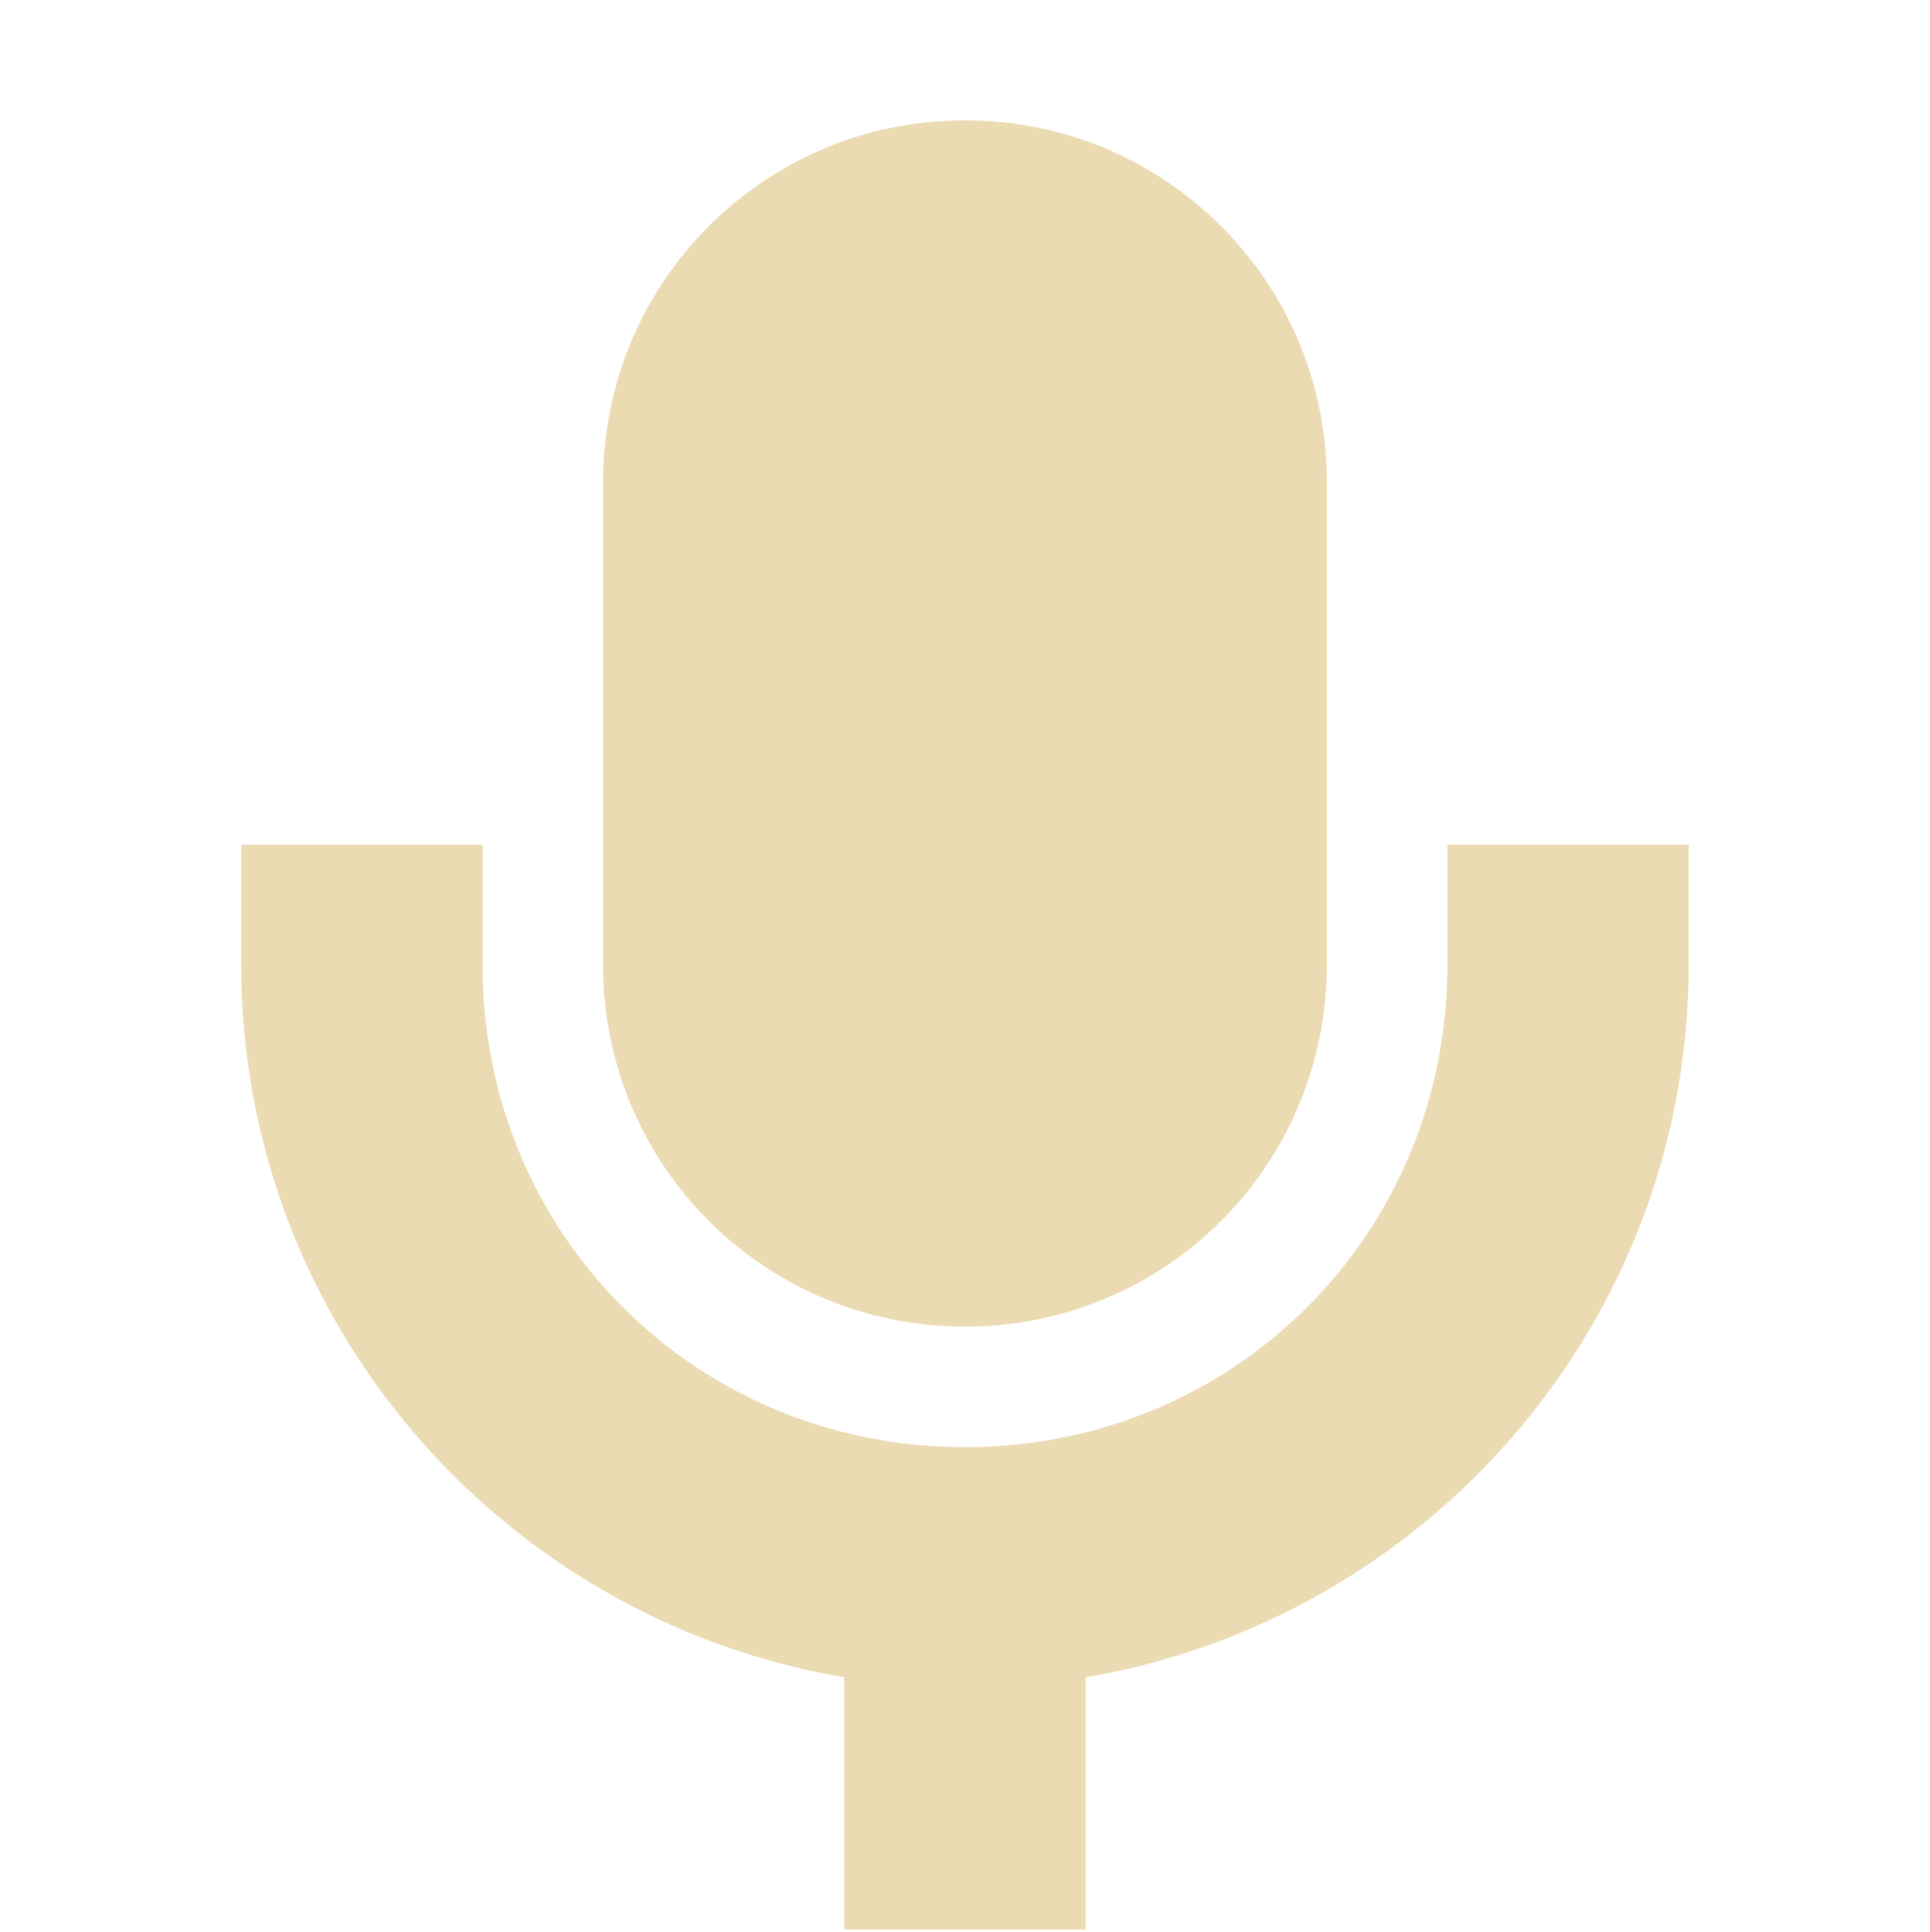
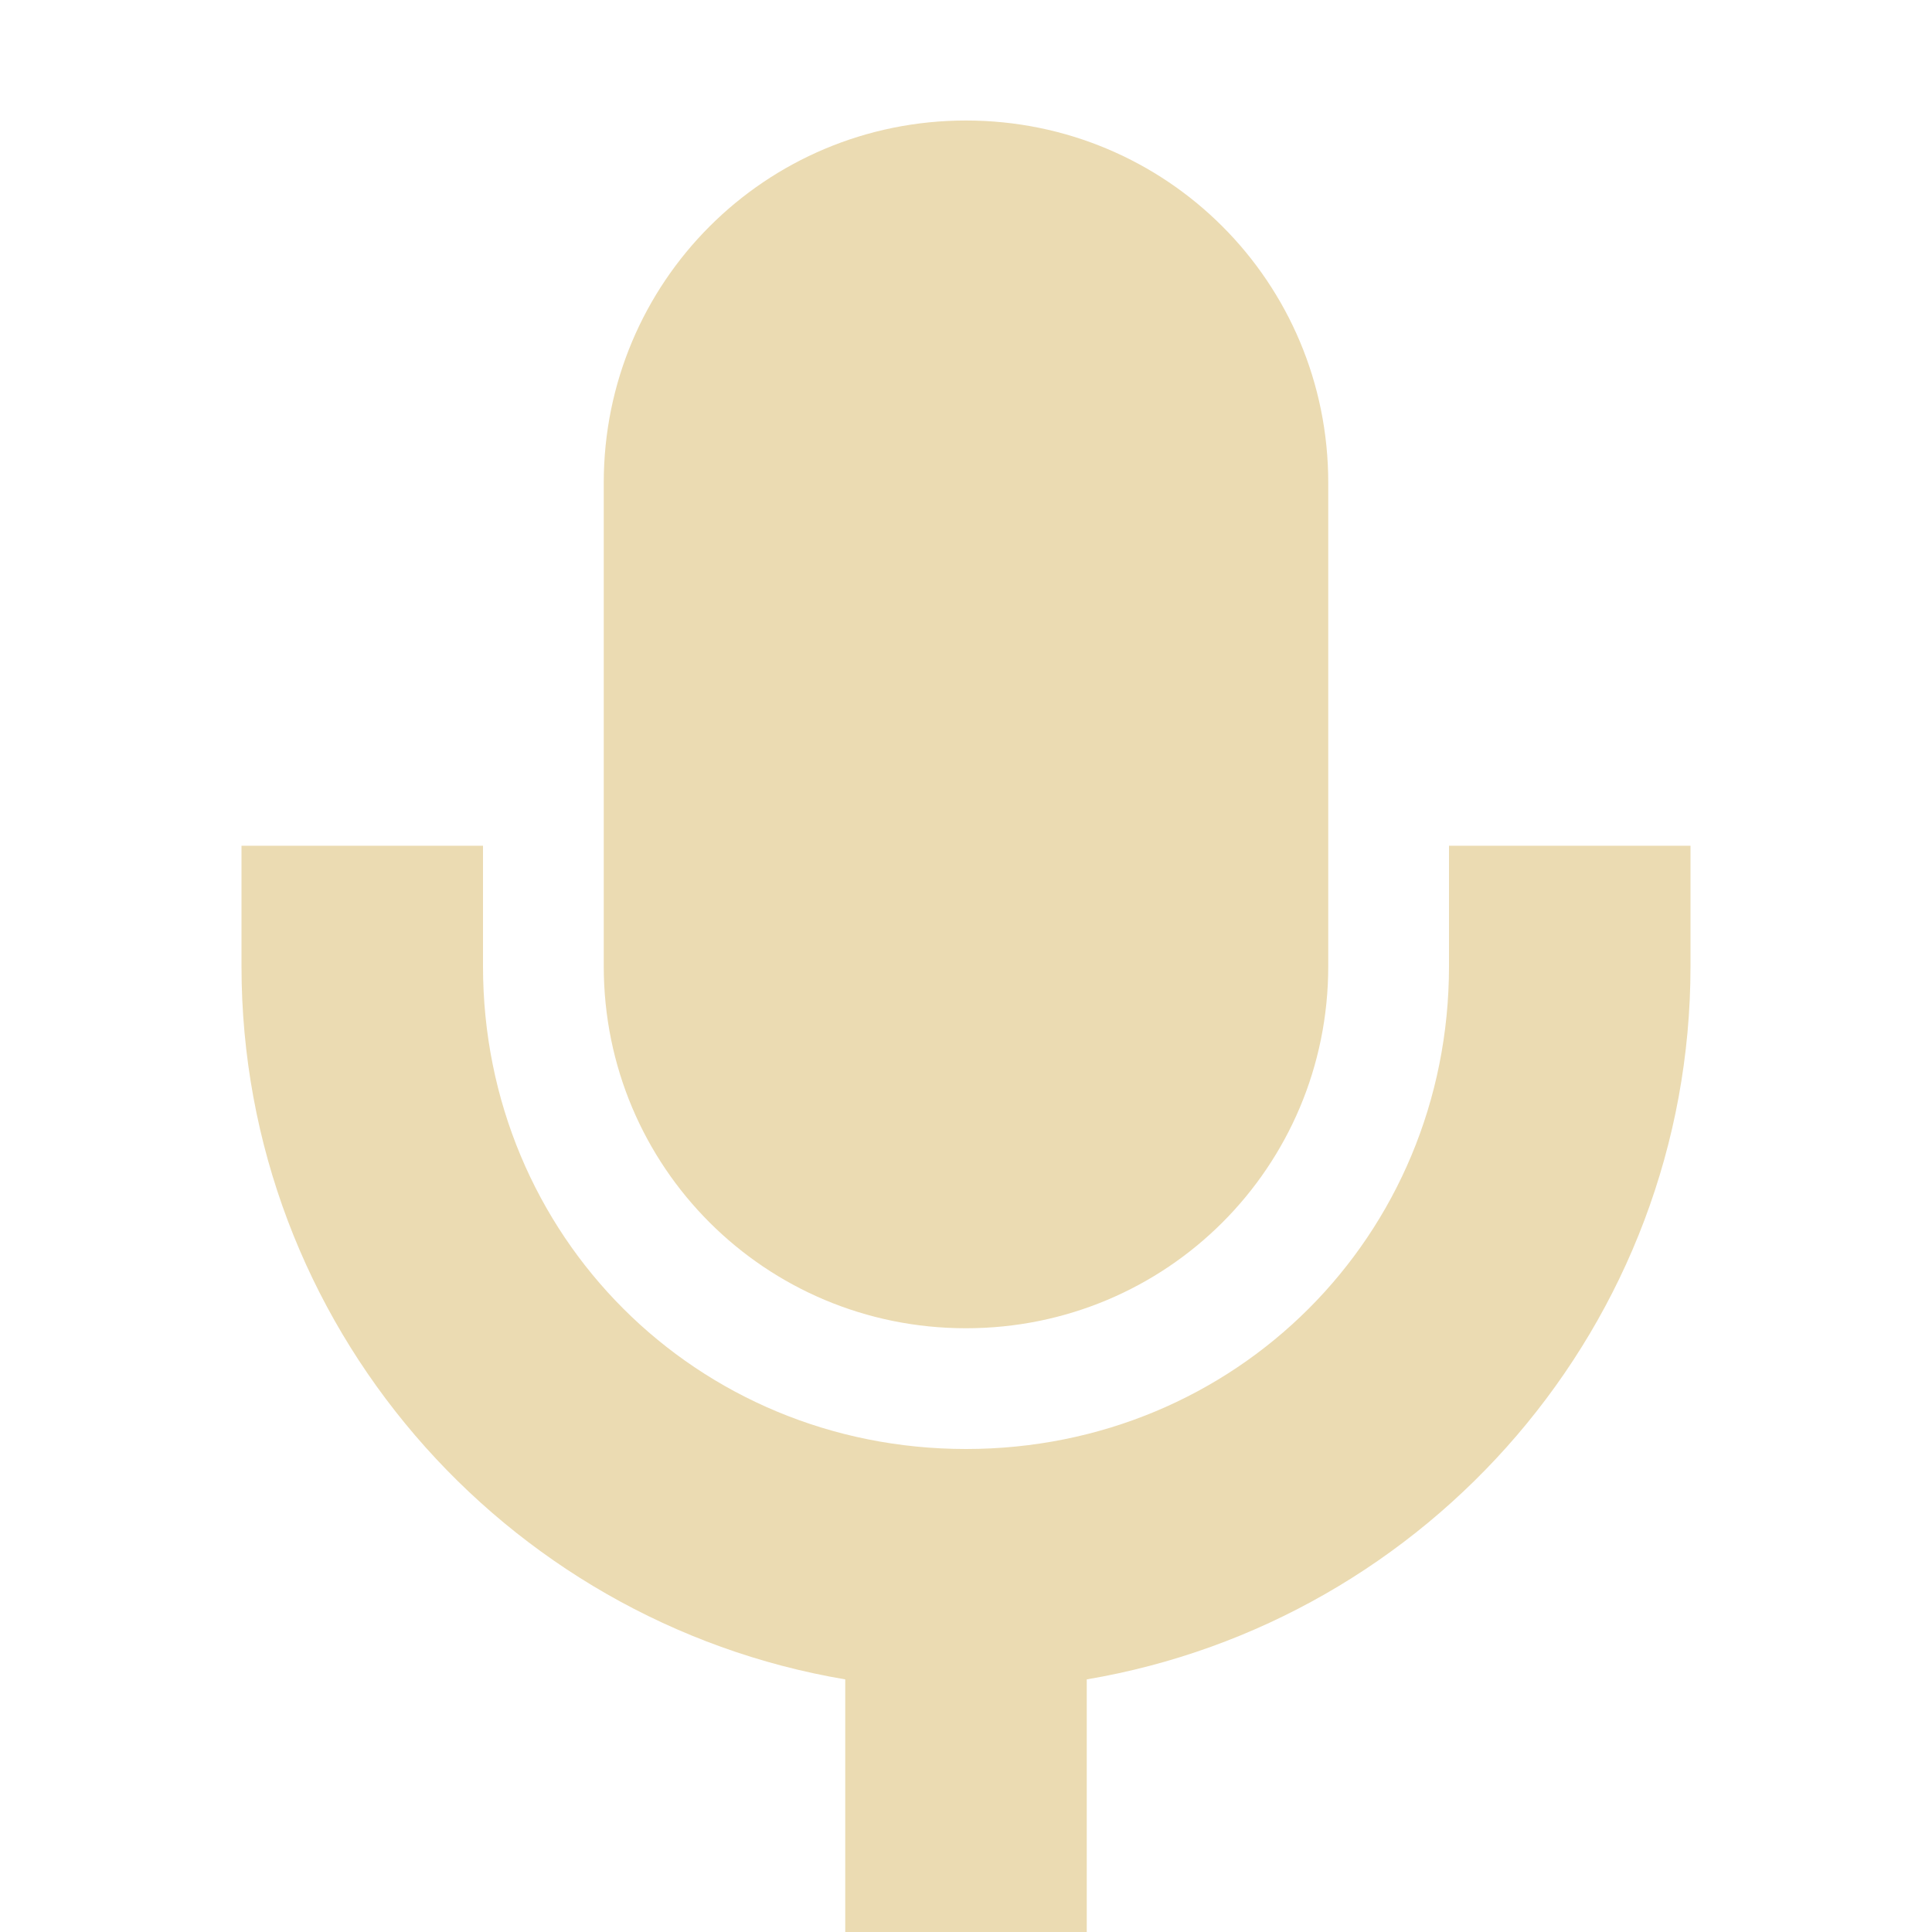
- <svg xmlns="http://www.w3.org/2000/svg" width="16" height="16.02" version="1.1">
+ <svg xmlns="http://www.w3.org/2000/svg" width="16" height="16" version="1.1">
  <defs>
    <style type="text/css">.ColorScheme-Text { color:#ebdbb2; } .ColorScheme-Highlight { color:#458588; }</style>
  </defs>
-   <path class="ColorScheme-Text" d="m8 0.998c-1.662 0-3 1.338-3 3v4.004c0 1.662 1.338 2.998 3 2.998 1.662 0 3-1.336 3-2.998v-4.004c0-1.662-1.338-3-3-3zm-6 6.006v0.998c1e-5 2.965 2.168 5.428 5 5.906v2.092h2v-2.092c2.832-0.479 5-2.941 5-5.906v-0.998h-2v0.998c0 2.233-1.767 3.998-4 3.998-2.233 0-4-1.765-4-3.998v-0.998z" fill="currentColor" />
+   <path class="ColorScheme-Text" d="m8 0.998c-1.662 0-3 1.338-3 3v4.004c0 1.662 1.338 2.998 3 2.998s3-1.336 3-2.998v-4.004c0-1.662-1.338-3-3-3zm-6 6.006v0.998c1e-5 2.965 2.168 5.428 5 5.906v2.092h2v-2.092c2.832-0.479 5-2.941 5-5.906v-0.998h-2v0.998c0 2.233-1.767 3.998-4 3.998s-4-1.765-4-3.998v-0.998z" fill="currentColor" />
</svg>
